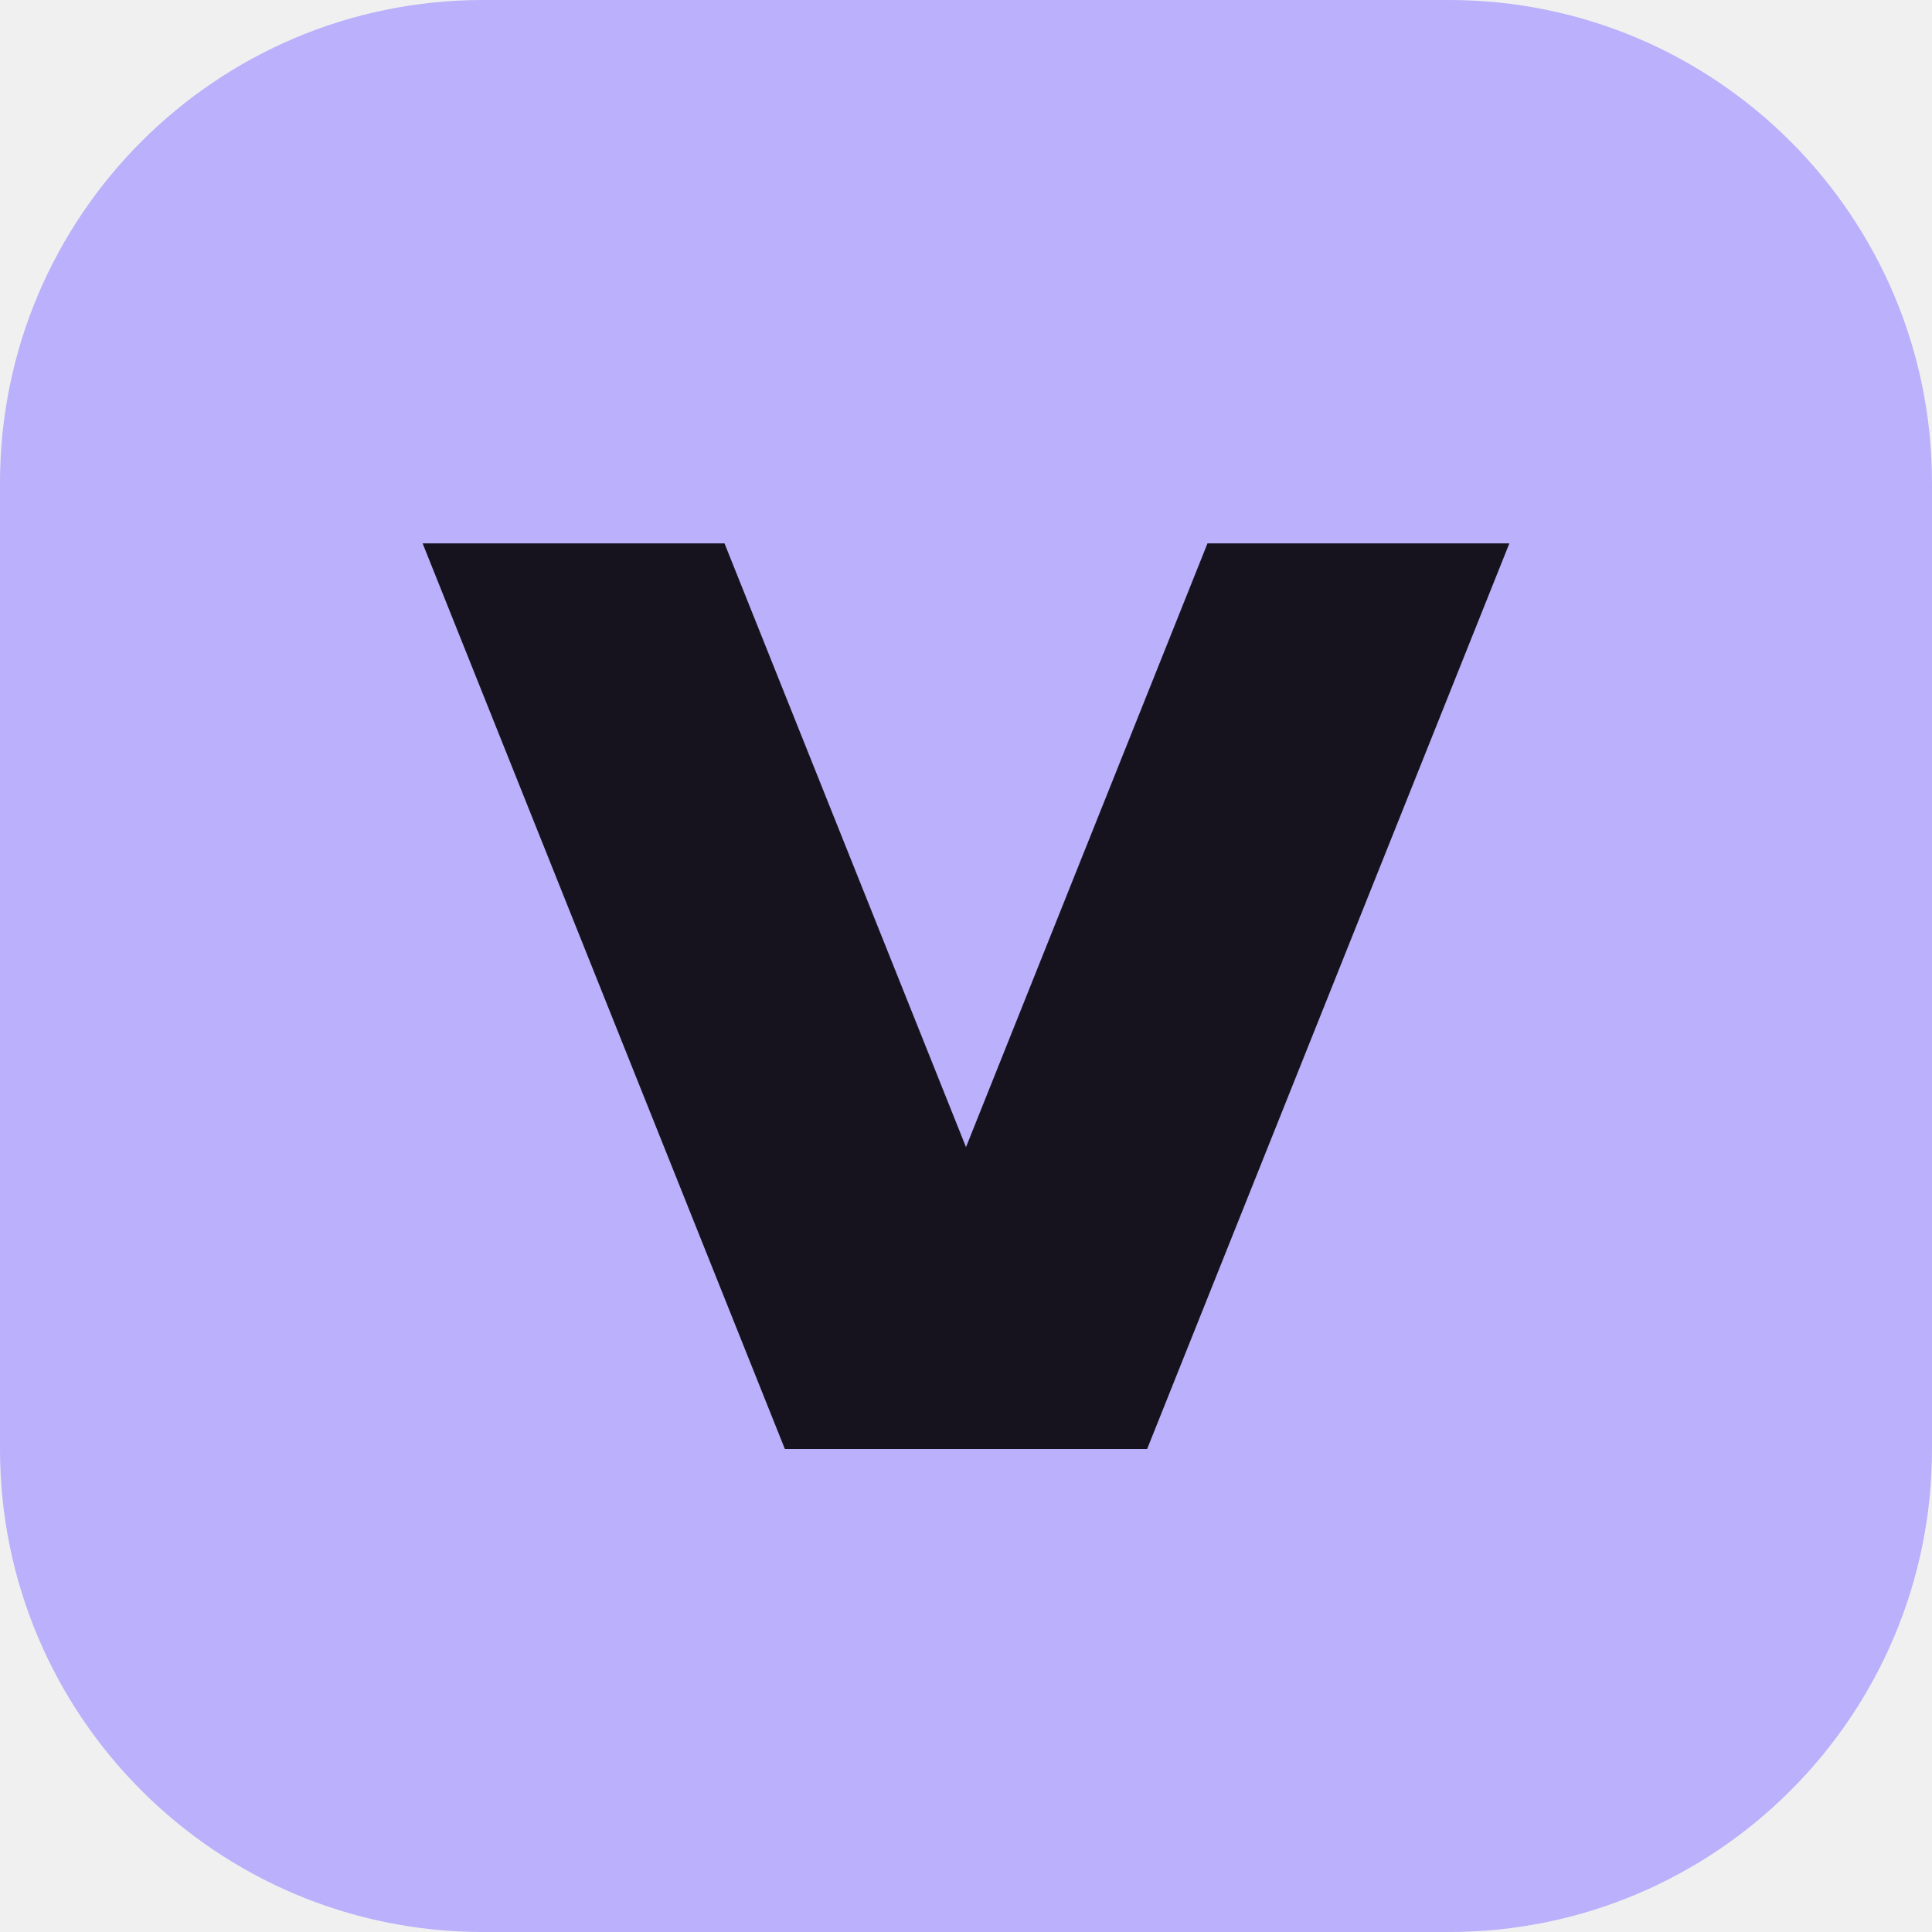
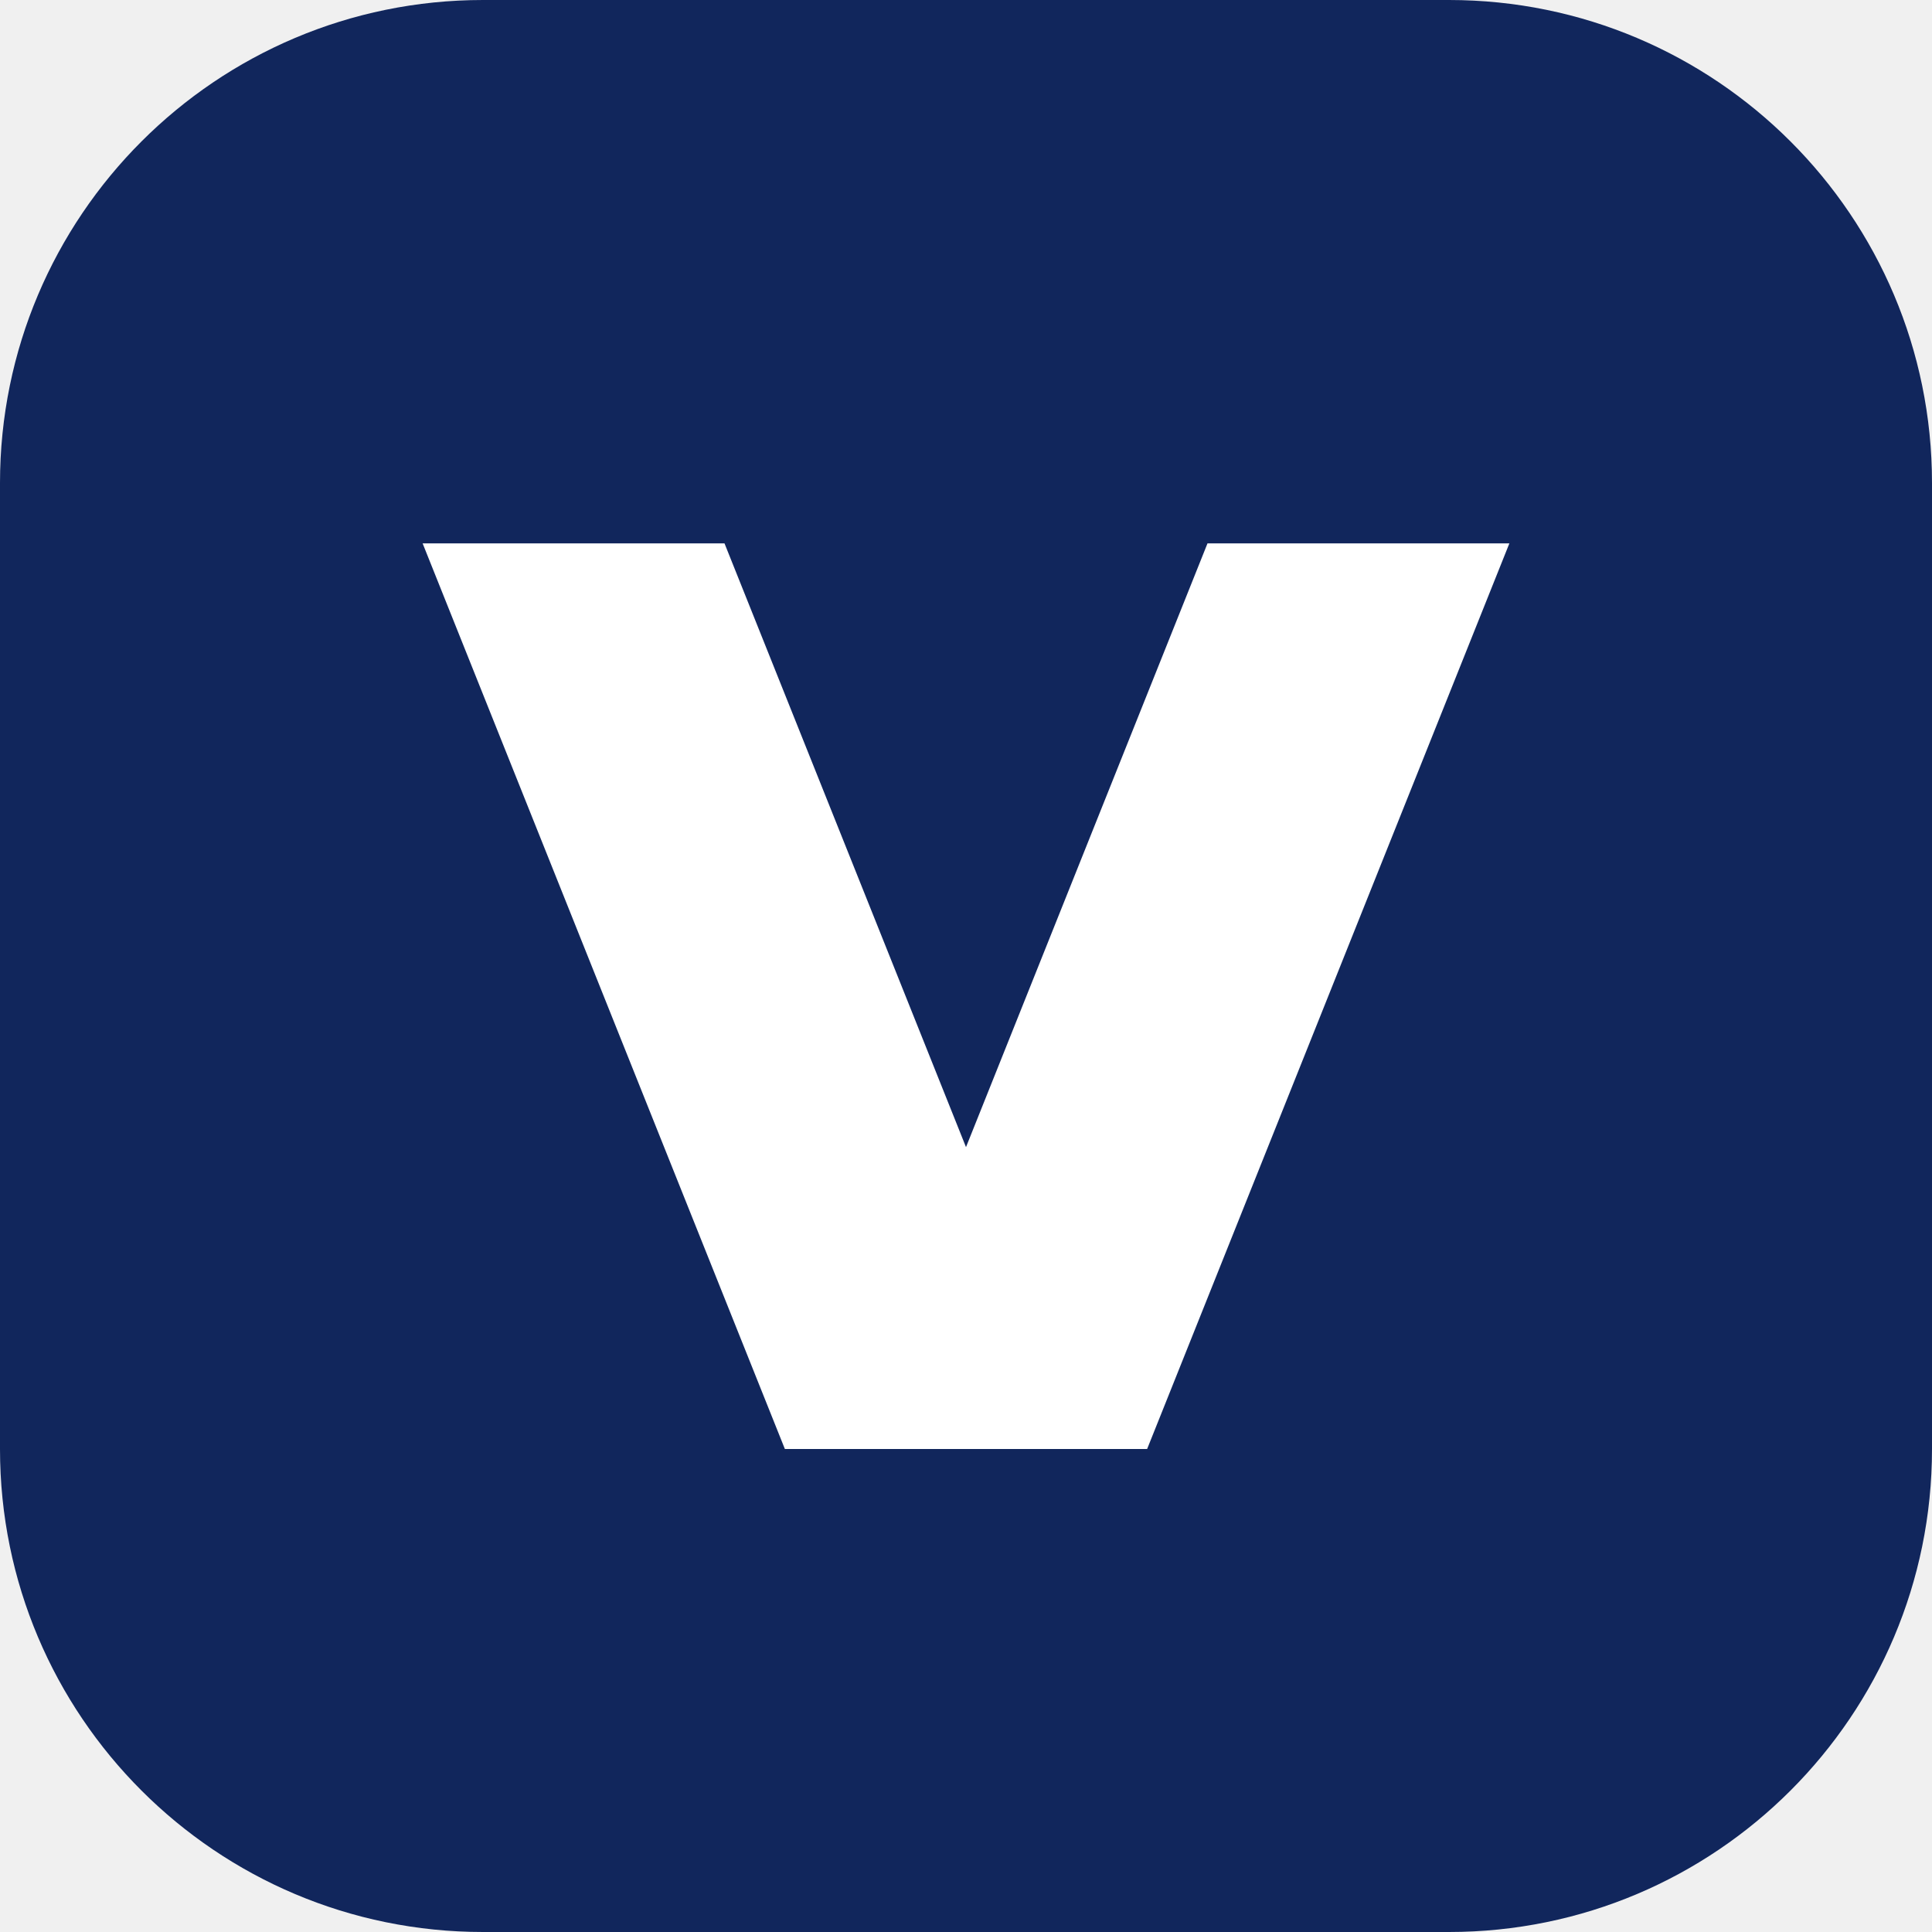
<svg xmlns="http://www.w3.org/2000/svg" viewBox="0 0 32 32">
-   <rect width="32" height="32" rx="8" fill="#bab0fb" />
-   <path d="m7 9 6 15h6l6-15h-5l-4 10-4-10Z" fill="#16131f" />
+   <rect width="32" height="32" rx="8" fill="#11265c" />
+   <path d="m7 9 6 15h6l6-15h-5l-4 10-4-10Z" fill="#ffffff" />
</svg>
